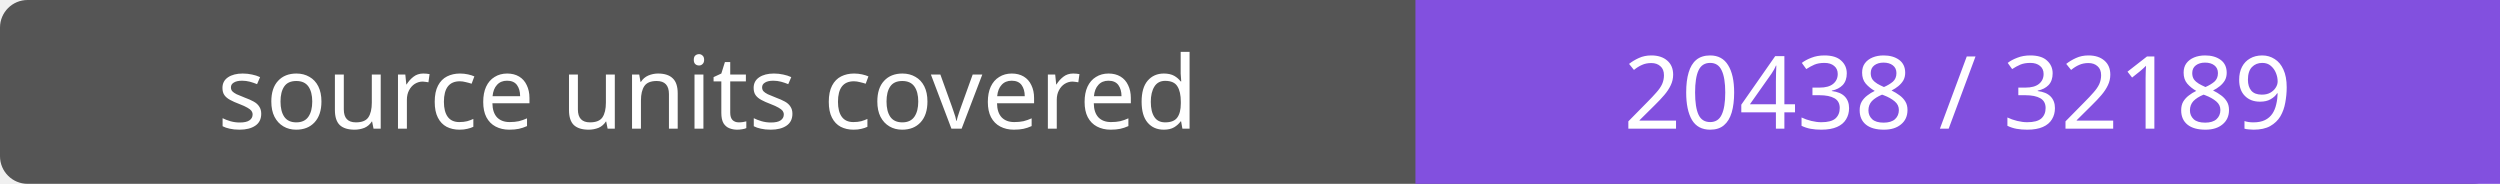
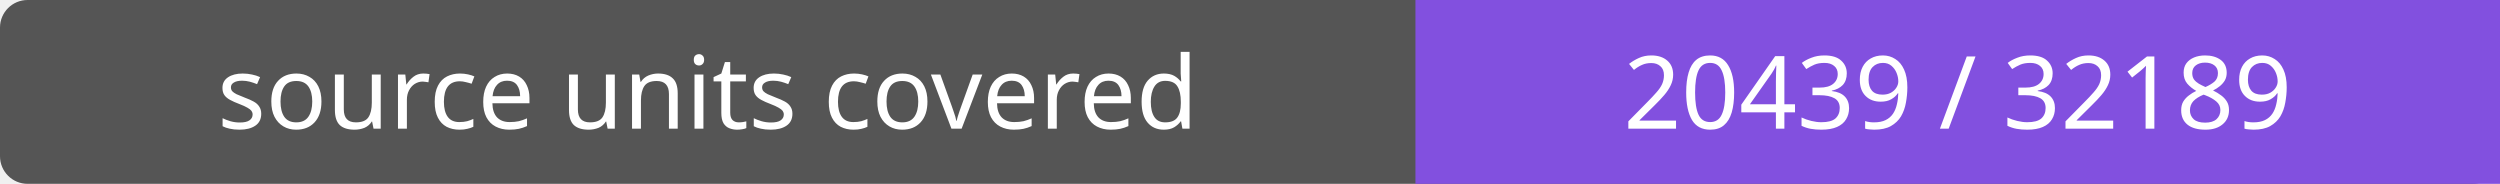
- <svg xmlns="http://www.w3.org/2000/svg" width="272" height="20" role="img" aria-label="source units covered: 20438 / 32189">
+ <svg xmlns="http://www.w3.org/2000/svg" width="272" height="20" role="img" aria-label="source units covered: 20439 / 32189">
  <rect width="272" height="20" rx="3" fill="#555" />
  <path fill="#8250df" d="M154 0h118v20H154z" />
  <g fill="#fff" text-anchor="middle" font-family="Verdana,sans-serif" font-size="11">
    <text x="77.0" y="14">source units covered</text>
-     <text x="213.0" y="14">20438 / 32189</text>
+     <text x="213.0" y="14">20439 / 32189</text>
  </g>
</svg>
